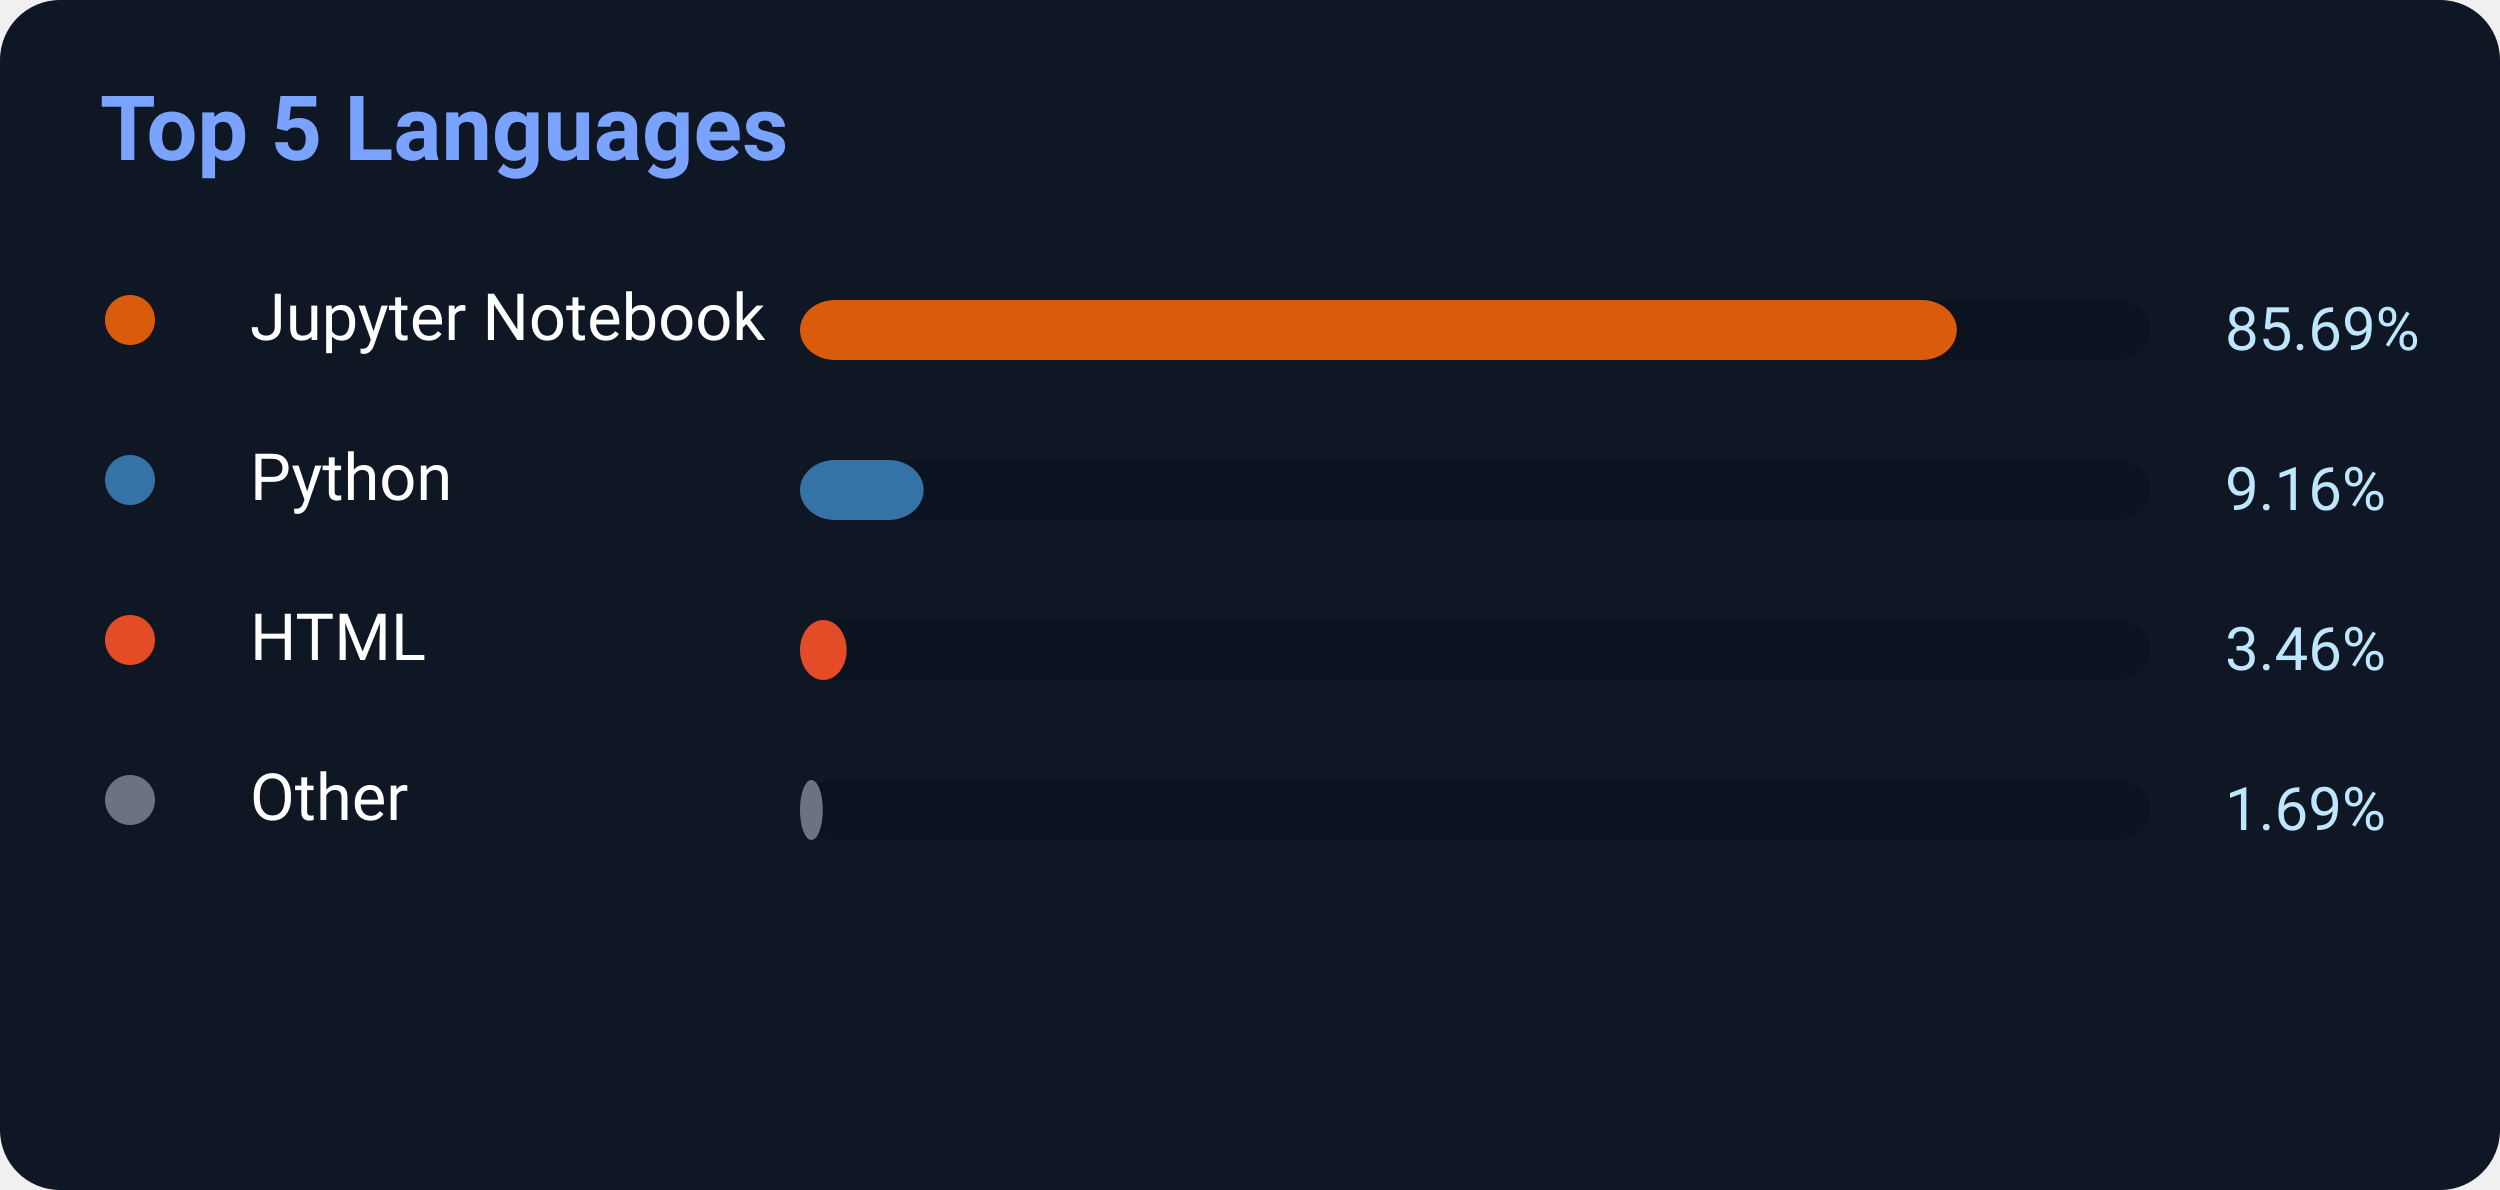
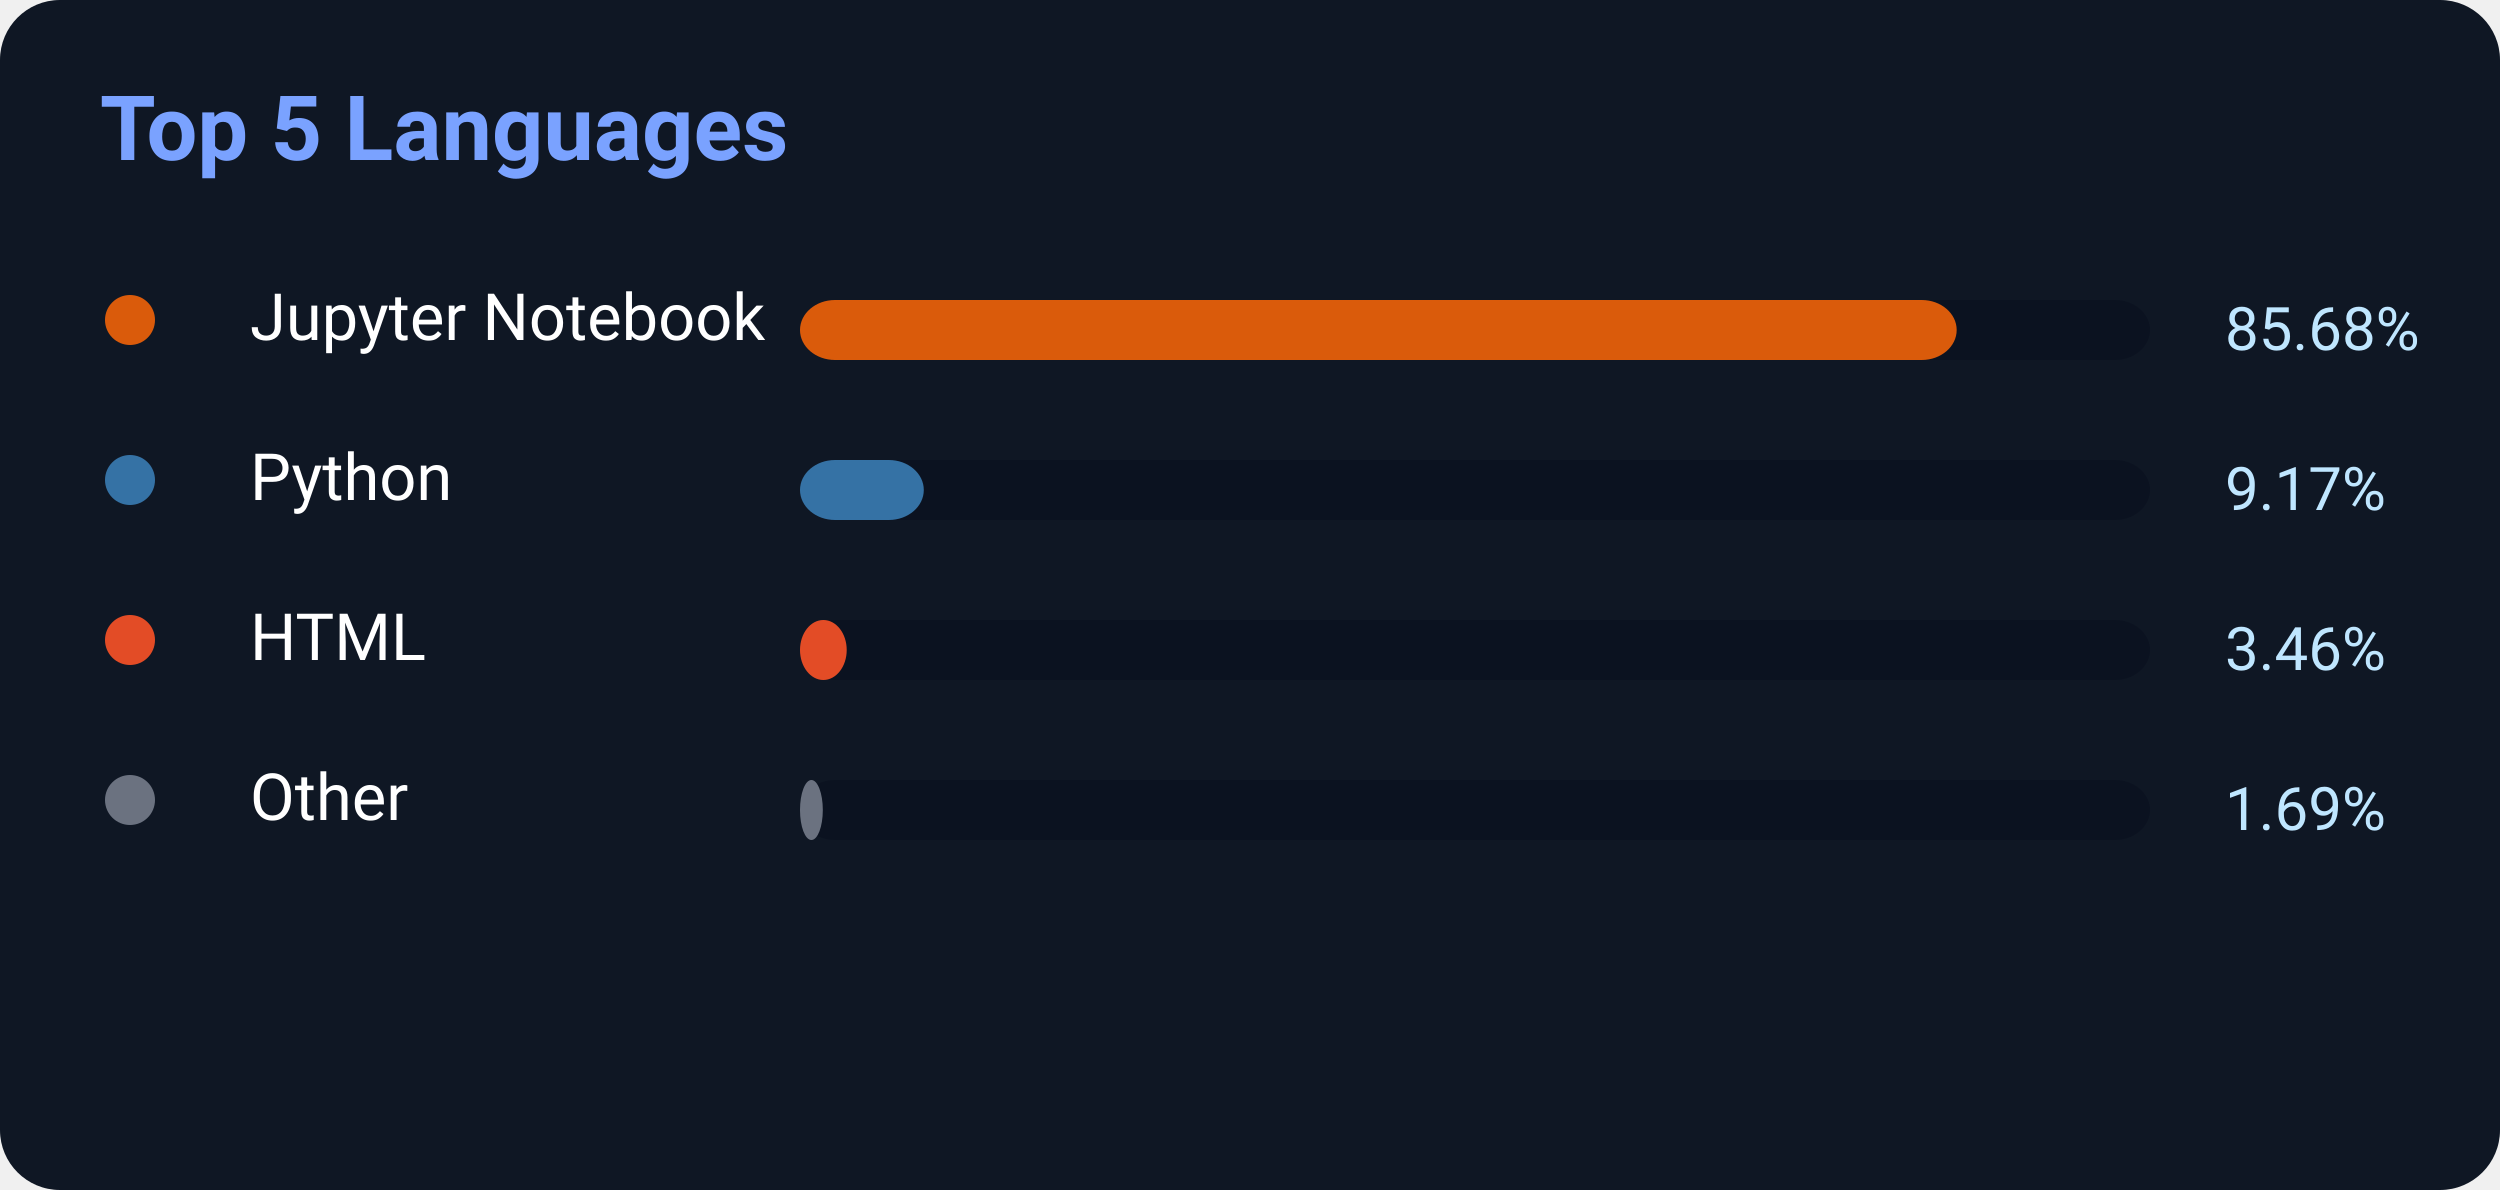
<svg xmlns="http://www.w3.org/2000/svg" width="500" height="238">
  <rect width="500" height="238" rx="12" fill="#0f1724" />
  <text x="20" y="32" fill="#7aa2ff" font-size="18" font-weight="700" font-family="Segoe UI,Roboto,Helvetica,Arial">
    Top 5 Languages
</text>
  <circle cx="26" cy="64" r="5" fill="#DA5B0B" />
  <text x="50" y="68" fill="white" font-size="13" font-family="Segoe UI,Roboto,Helvetica,Arial">Jupyter Notebook</text>
  <rect x="160" y="60" width="270" height="12" rx="7" fill="#0b1220" />
-   <rect x="160" y="60" width="231.363" height="12" rx="7" fill="#DA5B0B" />
-   <text x="445" y="70" fill="#bfe6ff" font-size="12" font-family="Segoe UI,Roboto,Helvetica,Arial">85.69%</text>
+   <rect x="160" y="60" width="231.336" height="12" rx="7" fill="#DA5B0B" />
+   <text x="445" y="70" fill="#bfe6ff" font-size="12" font-family="Segoe UI,Roboto,Helvetica,Arial">85.68%</text>
  <circle cx="26" cy="96" r="5" fill="#3572A5" />
  <text x="50" y="100" fill="white" font-size="13" font-family="Segoe UI,Roboto,Helvetica,Arial">Python</text>
  <rect x="160" y="92" width="270" height="12" rx="7" fill="#0b1220" />
-   <rect x="160" y="92" width="24.732" height="12" rx="7" fill="#3572A5" />
-   <text x="445" y="102" fill="#bfe6ff" font-size="12" font-family="Segoe UI,Roboto,Helvetica,Arial">9.16%</text>
+   <rect x="160" y="92" width="24.759" height="12" rx="7" fill="#3572A5" />
+   <text x="445" y="102" fill="#bfe6ff" font-size="12" font-family="Segoe UI,Roboto,Helvetica,Arial">9.17%</text>
  <circle cx="26" cy="128" r="5" fill="#E34C26" />
  <text x="50" y="132" fill="white" font-size="13" font-family="Segoe UI,Roboto,Helvetica,Arial">HTML</text>
  <rect x="160" y="124" width="270" height="12" rx="7" fill="#0b1220" />
  <rect x="160" y="124" width="9.342" height="12" rx="7" fill="#E34C26" />
  <text x="445" y="134" fill="#bfe6ff" font-size="12" font-family="Segoe UI,Roboto,Helvetica,Arial">3.46%</text>
  <circle cx="26" cy="160" r="5" fill="#6b7280" />
  <text x="50" y="164" fill="white" font-size="13" font-family="Segoe UI,Roboto,Helvetica,Arial">Other</text>
  <rect x="160" y="156" width="270" height="12" rx="7" fill="#0b1220" />
  <rect x="160" y="156" width="4.563" height="12" rx="7" fill="#6b7280" />
  <text x="445" y="166" fill="#bfe6ff" font-size="12" font-family="Segoe UI,Roboto,Helvetica,Arial">1.69%</text>
</svg>
